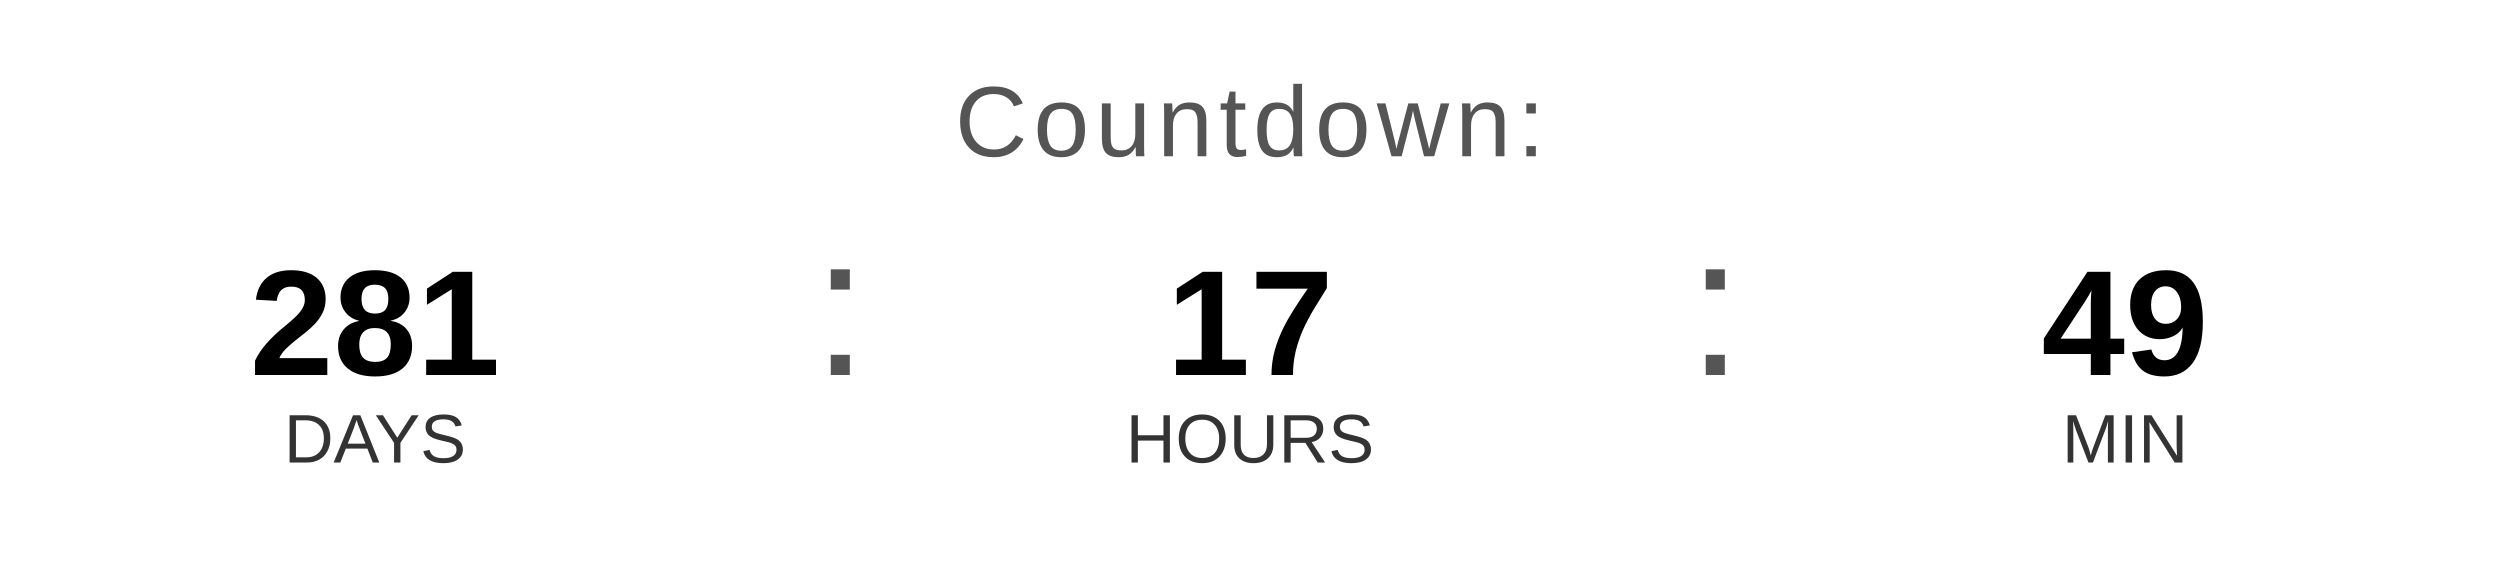
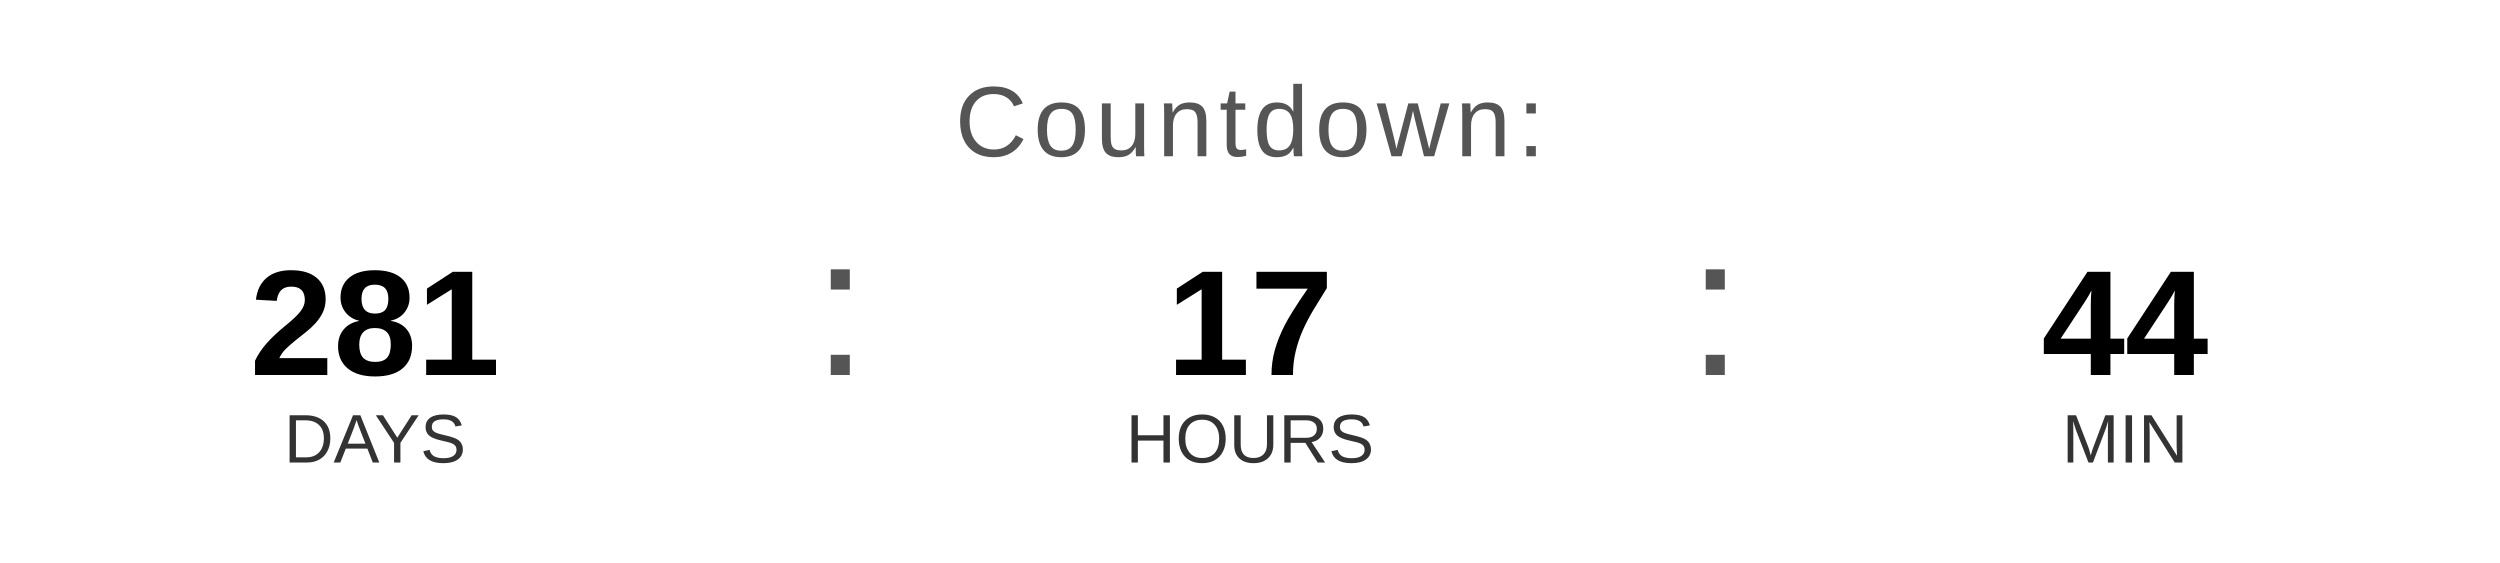
<svg xmlns="http://www.w3.org/2000/svg" width="400" height="90" viewBox="0 0 400 90">
  <text x="200" y="25" font-family="Arial, Helvetica, sans-serif" font-size="16" fill="#555555" text-anchor="middle" letter-spacing="1">
    Countdown:
  </text>
  <text x="60" y="60" font-family="Arial, Helvetica, sans-serif" font-size="24" font-weight="bold" fill="#000000" text-anchor="middle">281</text>
  <text x="60" y="74" font-family="Arial, Helvetica, sans-serif" font-size="11" fill="#333333" text-anchor="middle">DAYS</text>
  <text x="130" y="60" font-family="Arial, sans-serif" font-size="32" fill="#555555">:</text>
  <text x="200" y="60" font-family="Arial, Helvetica, sans-serif" font-size="24" font-weight="bold" fill="#000000" text-anchor="middle">17</text>
  <text x="200" y="74" font-family="Arial, Helvetica, sans-serif" font-size="11" fill="#333333" text-anchor="middle">HOURS</text>
  <text x="270" y="60" font-family="Arial, sans-serif" font-size="32" fill="#555555">:</text>
-   <text x="340" y="60" font-family="Arial, Helvetica, sans-serif" font-size="24" font-weight="bold" fill="#000000" text-anchor="middle">49</text>
+   <text x="340" y="60" font-family="Arial, Helvetica, sans-serif" font-size="24" font-weight="bold" fill="#000000" text-anchor="middle">44</text>
  <text x="340" y="74" font-family="Arial, Helvetica, sans-serif" font-size="11" fill="#333333" text-anchor="middle">MIN</text>
</svg>
